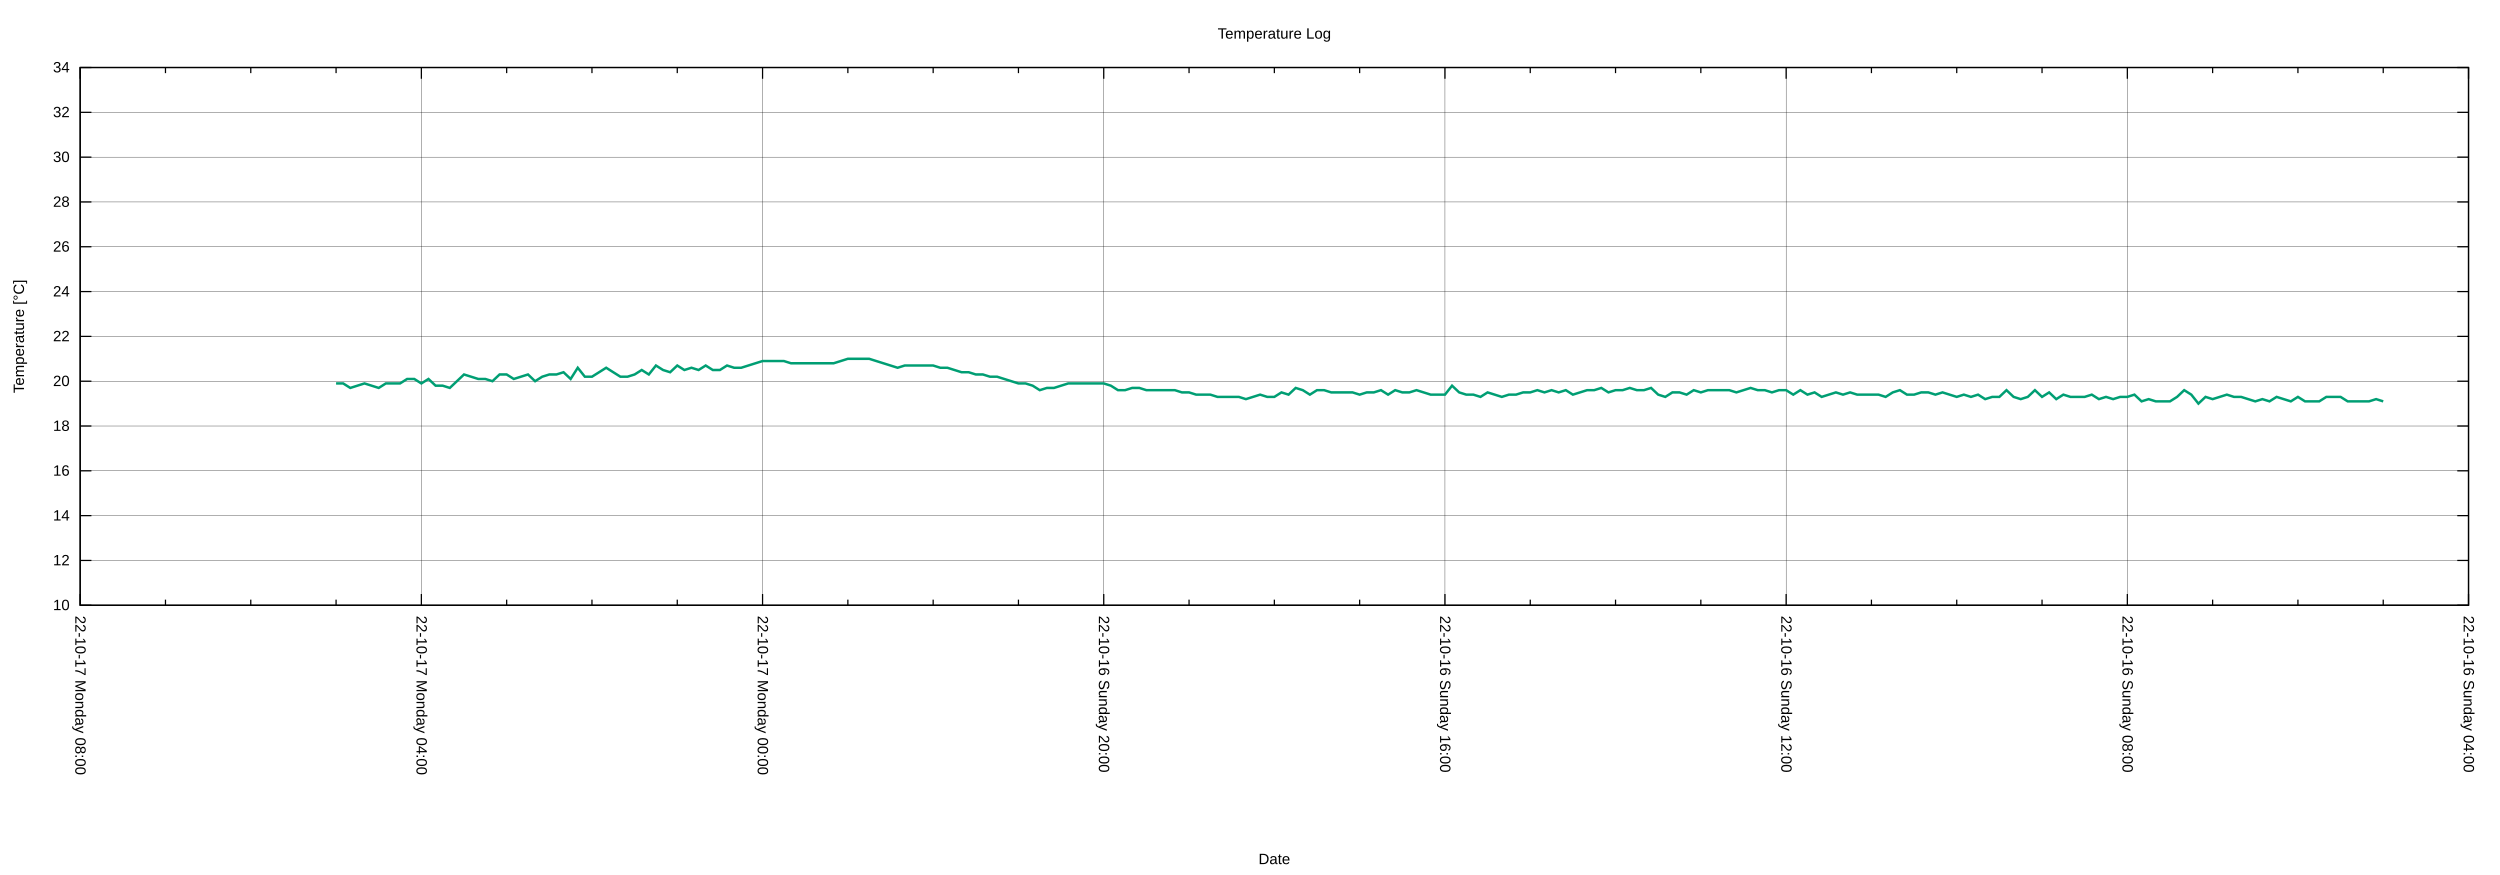
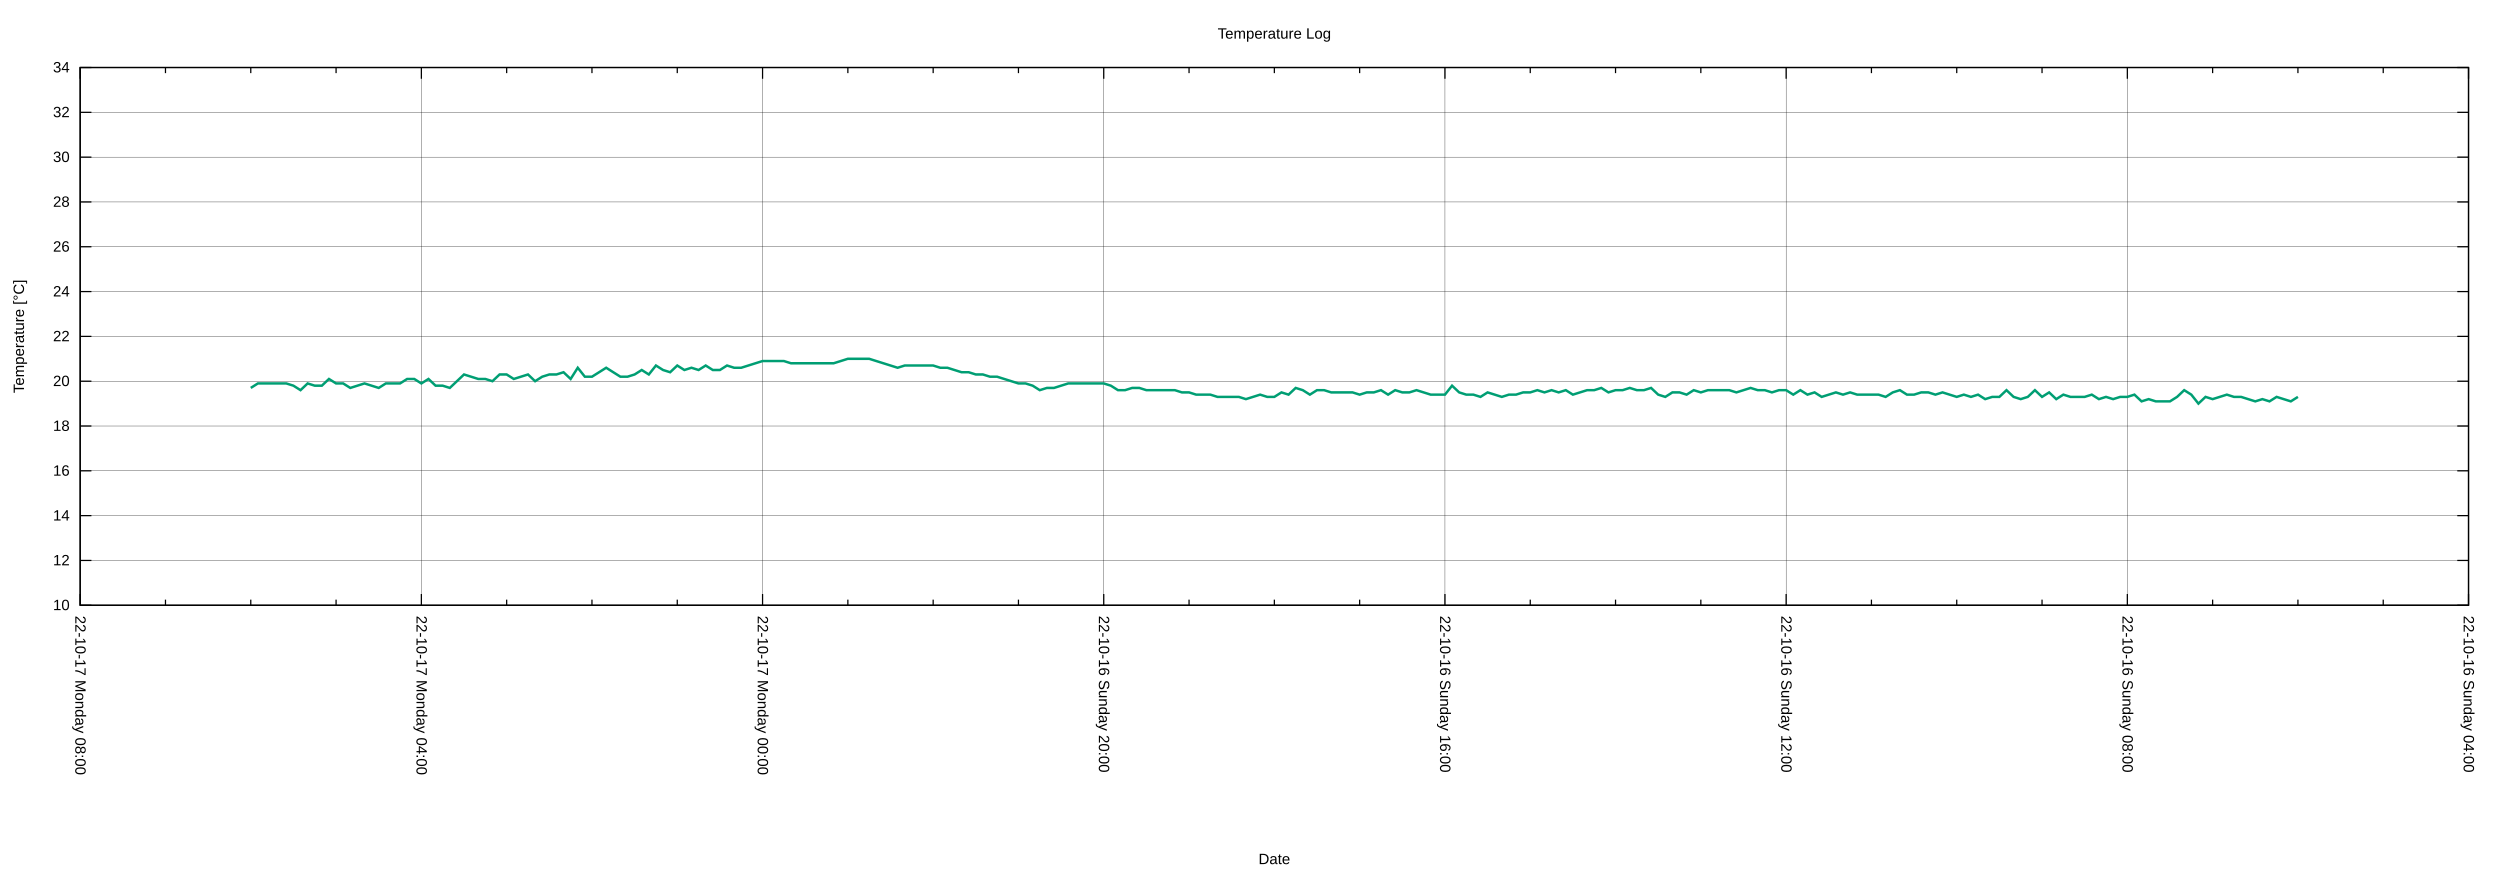
<svg xmlns="http://www.w3.org/2000/svg" xmlns:xlink="http://www.w3.org/1999/xlink" width="2000" height="700" viewBox="0 0 2000 700">
  <g id="gnuplot_canvas">
    <rect x="0" y="0" width="2000" height="700" fill="none" />
    <defs>
      <circle id="gpDot" r="0.5" stroke-width="0.5" stroke="currentColor" />
      <path id="gpPt0" stroke-width="0.222" stroke="currentColor" d="M-1,0 h2 M0,-1 v2" />
      <path id="gpPt1" stroke-width="0.222" stroke="currentColor" d="M-1,-1 L1,1 M1,-1 L-1,1" />
      <path id="gpPt2" stroke-width="0.222" stroke="currentColor" d="M-1,0 L1,0 M0,-1 L0,1 M-1,-1 L1,1 M-1,1 L1,-1" />
      <rect id="gpPt3" stroke-width="0.222" stroke="currentColor" x="-1" y="-1" width="2" height="2" />
      <rect id="gpPt4" stroke-width="0.222" stroke="currentColor" fill="currentColor" x="-1" y="-1" width="2" height="2" />
      <circle id="gpPt5" stroke-width="0.222" stroke="currentColor" cx="0" cy="0" r="1" />
      <use xlink:href="#gpPt5" id="gpPt6" fill="currentColor" stroke="none" />
      <path id="gpPt7" stroke-width="0.222" stroke="currentColor" d="M0,-1.33 L-1.33,0.67 L1.33,0.67 z" />
      <use xlink:href="#gpPt7" id="gpPt8" fill="currentColor" stroke="none" />
      <use xlink:href="#gpPt7" id="gpPt9" stroke="currentColor" transform="rotate(180)" />
      <use xlink:href="#gpPt9" id="gpPt10" fill="currentColor" stroke="none" />
      <use xlink:href="#gpPt3" id="gpPt11" stroke="currentColor" transform="rotate(45)" />
      <use xlink:href="#gpPt11" id="gpPt12" fill="currentColor" stroke="none" />
      <path id="gpPt13" stroke-width="0.222" stroke="currentColor" d="M0,1.330 L1.265,0.411 L0.782,-1.067 L-0.782,-1.076 L-1.265,0.411 z" />
      <use xlink:href="#gpPt13" id="gpPt14" fill="currentColor" stroke="none" />
      <filter id="textbox" filterUnits="objectBoundingBox" x="0" y="0" height="1" width="1">
        <feFlood flood-color="white" flood-opacity="1" result="bgnd" />
        <feComposite in="SourceGraphic" in2="bgnd" operator="atop" />
      </filter>
      <filter id="greybox" filterUnits="objectBoundingBox" x="0" y="0" height="1" width="1">
        <feFlood flood-color="lightgrey" flood-opacity="1" result="grey" />
        <feComposite in="SourceGraphic" in2="grey" operator="atop" />
      </filter>
    </defs>
    <g fill="none" color="white" stroke="currentColor" stroke-width="1.00" stroke-linecap="butt" stroke-linejoin="miter">
</g>
    <g fill="none" color="black" stroke="currentColor" stroke-width="1.00" stroke-linecap="butt" stroke-linejoin="miter">
</g>
    <g fill="none" color="black" stroke="black" stroke-width="0.25" stroke-linecap="butt" stroke-linejoin="miter">
</g>
    <g fill="none" color="black" stroke="currentColor" stroke-width="0.25" stroke-linecap="butt" stroke-linejoin="miter">
      <path stroke="black" class="gridline" d="M64.14,484.21 L1974.82,484.21  " />
    </g>
    <g fill="none" color="black" stroke="black" stroke-width="1.00" stroke-linecap="butt" stroke-linejoin="miter">
</g>
    <g fill="none" color="black" stroke="currentColor" stroke-width="1.00" stroke-linecap="butt" stroke-linejoin="miter">
      <path stroke="black" d="M64.14,484.21 L73.14,484.21 M1974.82,484.21 L1965.82,484.21  " />
      <g transform="translate(55.75,488.11)" stroke="none" fill="black" font-family="Arial" font-size="12.00" text-anchor="end">
        <text>
          <tspan font-family="Arial"> 10</tspan>
        </text>
      </g>
    </g>
    <g fill="none" color="black" stroke="currentColor" stroke-width="1.00" stroke-linecap="butt" stroke-linejoin="miter">
</g>
    <g fill="none" color="black" stroke="black" stroke-width="0.25" stroke-linecap="butt" stroke-linejoin="miter">
</g>
    <g fill="none" color="black" stroke="currentColor" stroke-width="0.25" stroke-linecap="butt" stroke-linejoin="miter">
      <path stroke="black" class="gridline" d="M64.14,448.36 L1974.82,448.36  " />
    </g>
    <g fill="none" color="black" stroke="black" stroke-width="1.00" stroke-linecap="butt" stroke-linejoin="miter">
</g>
    <g fill="none" color="black" stroke="currentColor" stroke-width="1.00" stroke-linecap="butt" stroke-linejoin="miter">
      <path stroke="black" d="M64.14,448.36 L73.14,448.36 M1974.82,448.36 L1965.82,448.36  " />
      <g transform="translate(55.75,452.26)" stroke="none" fill="black" font-family="Arial" font-size="12.00" text-anchor="end">
        <text>
          <tspan font-family="Arial"> 12</tspan>
        </text>
      </g>
    </g>
    <g fill="none" color="black" stroke="currentColor" stroke-width="1.00" stroke-linecap="butt" stroke-linejoin="miter">
</g>
    <g fill="none" color="black" stroke="black" stroke-width="0.25" stroke-linecap="butt" stroke-linejoin="miter">
</g>
    <g fill="none" color="black" stroke="currentColor" stroke-width="0.25" stroke-linecap="butt" stroke-linejoin="miter">
      <path stroke="black" class="gridline" d="M64.14,412.51 L1974.82,412.51  " />
    </g>
    <g fill="none" color="black" stroke="black" stroke-width="1.00" stroke-linecap="butt" stroke-linejoin="miter">
</g>
    <g fill="none" color="black" stroke="currentColor" stroke-width="1.00" stroke-linecap="butt" stroke-linejoin="miter">
      <path stroke="black" d="M64.14,412.51 L73.14,412.51 M1974.82,412.51 L1965.82,412.51  " />
      <g transform="translate(55.75,416.41)" stroke="none" fill="black" font-family="Arial" font-size="12.00" text-anchor="end">
        <text>
          <tspan font-family="Arial"> 14</tspan>
        </text>
      </g>
    </g>
    <g fill="none" color="black" stroke="currentColor" stroke-width="1.00" stroke-linecap="butt" stroke-linejoin="miter">
</g>
    <g fill="none" color="black" stroke="black" stroke-width="0.25" stroke-linecap="butt" stroke-linejoin="miter">
</g>
    <g fill="none" color="black" stroke="currentColor" stroke-width="0.25" stroke-linecap="butt" stroke-linejoin="miter">
      <path stroke="black" class="gridline" d="M64.14,376.66 L1974.82,376.66  " />
    </g>
    <g fill="none" color="black" stroke="black" stroke-width="1.00" stroke-linecap="butt" stroke-linejoin="miter">
</g>
    <g fill="none" color="black" stroke="currentColor" stroke-width="1.00" stroke-linecap="butt" stroke-linejoin="miter">
      <path stroke="black" d="M64.14,376.66 L73.14,376.66 M1974.82,376.66 L1965.82,376.66  " />
      <g transform="translate(55.75,380.56)" stroke="none" fill="black" font-family="Arial" font-size="12.00" text-anchor="end">
        <text>
          <tspan font-family="Arial"> 16</tspan>
        </text>
      </g>
    </g>
    <g fill="none" color="black" stroke="currentColor" stroke-width="1.00" stroke-linecap="butt" stroke-linejoin="miter">
</g>
    <g fill="none" color="black" stroke="black" stroke-width="0.25" stroke-linecap="butt" stroke-linejoin="miter">
</g>
    <g fill="none" color="black" stroke="currentColor" stroke-width="0.25" stroke-linecap="butt" stroke-linejoin="miter">
      <path stroke="black" class="gridline" d="M64.14,340.81 L1974.82,340.81  " />
    </g>
    <g fill="none" color="black" stroke="black" stroke-width="1.00" stroke-linecap="butt" stroke-linejoin="miter">
</g>
    <g fill="none" color="black" stroke="currentColor" stroke-width="1.00" stroke-linecap="butt" stroke-linejoin="miter">
      <path stroke="black" d="M64.14,340.81 L73.14,340.81 M1974.82,340.81 L1965.82,340.81  " />
      <g transform="translate(55.75,344.71)" stroke="none" fill="black" font-family="Arial" font-size="12.00" text-anchor="end">
        <text>
          <tspan font-family="Arial"> 18</tspan>
        </text>
      </g>
    </g>
    <g fill="none" color="black" stroke="currentColor" stroke-width="1.00" stroke-linecap="butt" stroke-linejoin="miter">
</g>
    <g fill="none" color="black" stroke="black" stroke-width="0.25" stroke-linecap="butt" stroke-linejoin="miter">
</g>
    <g fill="none" color="black" stroke="currentColor" stroke-width="0.25" stroke-linecap="butt" stroke-linejoin="miter">
      <path stroke="black" class="gridline" d="M64.14,304.96 L1974.82,304.96  " />
    </g>
    <g fill="none" color="black" stroke="black" stroke-width="1.00" stroke-linecap="butt" stroke-linejoin="miter">
</g>
    <g fill="none" color="black" stroke="currentColor" stroke-width="1.00" stroke-linecap="butt" stroke-linejoin="miter">
      <path stroke="black" d="M64.14,304.96 L73.14,304.96 M1974.82,304.96 L1965.82,304.96  " />
      <g transform="translate(55.75,308.86)" stroke="none" fill="black" font-family="Arial" font-size="12.00" text-anchor="end">
        <text>
          <tspan font-family="Arial"> 20</tspan>
        </text>
      </g>
    </g>
    <g fill="none" color="black" stroke="currentColor" stroke-width="1.00" stroke-linecap="butt" stroke-linejoin="miter">
</g>
    <g fill="none" color="black" stroke="black" stroke-width="0.25" stroke-linecap="butt" stroke-linejoin="miter">
</g>
    <g fill="none" color="black" stroke="currentColor" stroke-width="0.25" stroke-linecap="butt" stroke-linejoin="miter">
      <path stroke="black" class="gridline" d="M64.14,269.11 L1974.82,269.11  " />
    </g>
    <g fill="none" color="black" stroke="black" stroke-width="1.00" stroke-linecap="butt" stroke-linejoin="miter">
</g>
    <g fill="none" color="black" stroke="currentColor" stroke-width="1.00" stroke-linecap="butt" stroke-linejoin="miter">
      <path stroke="black" d="M64.14,269.11 L73.14,269.11 M1974.82,269.11 L1965.82,269.11  " />
      <g transform="translate(55.75,273.01)" stroke="none" fill="black" font-family="Arial" font-size="12.00" text-anchor="end">
        <text>
          <tspan font-family="Arial"> 22</tspan>
        </text>
      </g>
    </g>
    <g fill="none" color="black" stroke="currentColor" stroke-width="1.00" stroke-linecap="butt" stroke-linejoin="miter">
</g>
    <g fill="none" color="black" stroke="black" stroke-width="0.25" stroke-linecap="butt" stroke-linejoin="miter">
</g>
    <g fill="none" color="black" stroke="currentColor" stroke-width="0.25" stroke-linecap="butt" stroke-linejoin="miter">
      <path stroke="black" class="gridline" d="M64.14,233.26 L1974.82,233.26  " />
    </g>
    <g fill="none" color="black" stroke="black" stroke-width="1.00" stroke-linecap="butt" stroke-linejoin="miter">
</g>
    <g fill="none" color="black" stroke="currentColor" stroke-width="1.00" stroke-linecap="butt" stroke-linejoin="miter">
      <path stroke="black" d="M64.14,233.26 L73.14,233.26 M1974.82,233.26 L1965.82,233.26  " />
      <g transform="translate(55.75,237.16)" stroke="none" fill="black" font-family="Arial" font-size="12.00" text-anchor="end">
        <text>
          <tspan font-family="Arial"> 24</tspan>
        </text>
      </g>
    </g>
    <g fill="none" color="black" stroke="currentColor" stroke-width="1.00" stroke-linecap="butt" stroke-linejoin="miter">
</g>
    <g fill="none" color="black" stroke="black" stroke-width="0.25" stroke-linecap="butt" stroke-linejoin="miter">
</g>
    <g fill="none" color="black" stroke="currentColor" stroke-width="0.25" stroke-linecap="butt" stroke-linejoin="miter">
      <path stroke="black" class="gridline" d="M64.14,197.41 L1974.82,197.41  " />
    </g>
    <g fill="none" color="black" stroke="black" stroke-width="1.00" stroke-linecap="butt" stroke-linejoin="miter">
</g>
    <g fill="none" color="black" stroke="currentColor" stroke-width="1.00" stroke-linecap="butt" stroke-linejoin="miter">
      <path stroke="black" d="M64.14,197.41 L73.14,197.41 M1974.82,197.41 L1965.82,197.41  " />
      <g transform="translate(55.75,201.31)" stroke="none" fill="black" font-family="Arial" font-size="12.00" text-anchor="end">
        <text>
          <tspan font-family="Arial"> 26</tspan>
        </text>
      </g>
    </g>
    <g fill="none" color="black" stroke="currentColor" stroke-width="1.00" stroke-linecap="butt" stroke-linejoin="miter">
</g>
    <g fill="none" color="black" stroke="black" stroke-width="0.25" stroke-linecap="butt" stroke-linejoin="miter">
</g>
    <g fill="none" color="black" stroke="currentColor" stroke-width="0.25" stroke-linecap="butt" stroke-linejoin="miter">
      <path stroke="black" class="gridline" d="M64.14,161.56 L1974.82,161.56  " />
    </g>
    <g fill="none" color="black" stroke="black" stroke-width="1.00" stroke-linecap="butt" stroke-linejoin="miter">
</g>
    <g fill="none" color="black" stroke="currentColor" stroke-width="1.00" stroke-linecap="butt" stroke-linejoin="miter">
      <path stroke="black" d="M64.14,161.56 L73.14,161.56 M1974.82,161.56 L1965.82,161.56  " />
      <g transform="translate(55.75,165.46)" stroke="none" fill="black" font-family="Arial" font-size="12.00" text-anchor="end">
        <text>
          <tspan font-family="Arial"> 28</tspan>
        </text>
      </g>
    </g>
    <g fill="none" color="black" stroke="currentColor" stroke-width="1.00" stroke-linecap="butt" stroke-linejoin="miter">
</g>
    <g fill="none" color="black" stroke="black" stroke-width="0.25" stroke-linecap="butt" stroke-linejoin="miter">
</g>
    <g fill="none" color="black" stroke="currentColor" stroke-width="0.25" stroke-linecap="butt" stroke-linejoin="miter">
      <path stroke="black" class="gridline" d="M64.14,125.71 L1974.82,125.71  " />
    </g>
    <g fill="none" color="black" stroke="black" stroke-width="1.00" stroke-linecap="butt" stroke-linejoin="miter">
</g>
    <g fill="none" color="black" stroke="currentColor" stroke-width="1.00" stroke-linecap="butt" stroke-linejoin="miter">
      <path stroke="black" d="M64.14,125.71 L73.14,125.71 M1974.82,125.71 L1965.82,125.71  " />
      <g transform="translate(55.75,129.61)" stroke="none" fill="black" font-family="Arial" font-size="12.00" text-anchor="end">
        <text>
          <tspan font-family="Arial"> 30</tspan>
        </text>
      </g>
    </g>
    <g fill="none" color="black" stroke="currentColor" stroke-width="1.00" stroke-linecap="butt" stroke-linejoin="miter">
</g>
    <g fill="none" color="black" stroke="black" stroke-width="0.25" stroke-linecap="butt" stroke-linejoin="miter">
</g>
    <g fill="none" color="black" stroke="currentColor" stroke-width="0.25" stroke-linecap="butt" stroke-linejoin="miter">
      <path stroke="black" class="gridline" d="M64.14,89.86 L1974.82,89.86  " />
    </g>
    <g fill="none" color="black" stroke="black" stroke-width="1.00" stroke-linecap="butt" stroke-linejoin="miter">
</g>
    <g fill="none" color="black" stroke="currentColor" stroke-width="1.00" stroke-linecap="butt" stroke-linejoin="miter">
      <path stroke="black" d="M64.14,89.86 L73.14,89.86 M1974.82,89.86 L1965.82,89.86  " />
      <g transform="translate(55.75,93.76)" stroke="none" fill="black" font-family="Arial" font-size="12.00" text-anchor="end">
        <text>
          <tspan font-family="Arial"> 32</tspan>
        </text>
      </g>
    </g>
    <g fill="none" color="black" stroke="currentColor" stroke-width="1.00" stroke-linecap="butt" stroke-linejoin="miter">
</g>
    <g fill="none" color="black" stroke="black" stroke-width="0.25" stroke-linecap="butt" stroke-linejoin="miter">
</g>
    <g fill="none" color="black" stroke="currentColor" stroke-width="0.25" stroke-linecap="butt" stroke-linejoin="miter">
      <path stroke="black" class="gridline" d="M64.14,54.01 L1974.82,54.01  " />
    </g>
    <g fill="none" color="black" stroke="black" stroke-width="1.00" stroke-linecap="butt" stroke-linejoin="miter">
</g>
    <g fill="none" color="black" stroke="currentColor" stroke-width="1.00" stroke-linecap="butt" stroke-linejoin="miter">
      <path stroke="black" d="M64.14,54.01 L73.14,54.01 M1974.82,54.01 L1965.82,54.01  " />
      <g transform="translate(55.75,57.91)" stroke="none" fill="black" font-family="Arial" font-size="12.00" text-anchor="end">
        <text>
          <tspan font-family="Arial"> 34</tspan>
        </text>
      </g>
    </g>
    <g fill="none" color="black" stroke="currentColor" stroke-width="1.00" stroke-linecap="butt" stroke-linejoin="miter">
</g>
    <g fill="none" color="black" stroke="black" stroke-width="0.25" stroke-linecap="butt" stroke-linejoin="miter">
</g>
    <g fill="none" color="black" stroke="currentColor" stroke-width="0.25" stroke-linecap="butt" stroke-linejoin="miter">
      <path stroke="black" class="gridline" d="M1974.82,484.21 L1974.82,54.01  " />
    </g>
    <g fill="none" color="black" stroke="black" stroke-width="1.00" stroke-linecap="butt" stroke-linejoin="miter">
</g>
    <g fill="none" color="black" stroke="currentColor" stroke-width="1.00" stroke-linecap="butt" stroke-linejoin="miter">
      <path stroke="black" d="M1974.82,484.21 L1974.82,475.21 M1974.82,54.01 L1974.82,63.01  " />
      <g transform="translate(1970.92,492.60) rotate(90)" stroke="none" fill="black" font-family="Arial" font-size="12.00" text-anchor="start">
        <text>
          <tspan font-family="Arial">22-10-16 Sunday 04:00</tspan>
        </text>
      </g>
    </g>
    <g fill="none" color="black" stroke="currentColor" stroke-width="1.00" stroke-linecap="butt" stroke-linejoin="miter">
      <path stroke="black" d="M1906.58,484.21 L1906.58,479.71 M1906.58,54.01 L1906.58,58.51 M1838.34,484.21 L1838.34,479.71 M1838.34,54.01 L1838.34,58.51   M1770.10,484.21 L1770.10,479.71 M1770.10,54.01 L1770.10,58.51  " />
    </g>
    <g fill="none" color="black" stroke="black" stroke-width="0.25" stroke-linecap="butt" stroke-linejoin="miter">
</g>
    <g fill="none" color="black" stroke="currentColor" stroke-width="0.25" stroke-linecap="butt" stroke-linejoin="miter">
      <path stroke="black" class="gridline" d="M1701.87,484.21 L1701.87,54.01  " />
    </g>
    <g fill="none" color="black" stroke="black" stroke-width="1.00" stroke-linecap="butt" stroke-linejoin="miter">
</g>
    <g fill="none" color="black" stroke="currentColor" stroke-width="1.00" stroke-linecap="butt" stroke-linejoin="miter">
      <path stroke="black" d="M1701.87,484.21 L1701.87,475.21 M1701.87,54.01 L1701.87,63.01  " />
      <g transform="translate(1697.97,492.60) rotate(90)" stroke="none" fill="black" font-family="Arial" font-size="12.00" text-anchor="start">
        <text>
          <tspan font-family="Arial">22-10-16 Sunday 08:00</tspan>
        </text>
      </g>
    </g>
    <g fill="none" color="black" stroke="currentColor" stroke-width="1.00" stroke-linecap="butt" stroke-linejoin="miter">
      <path stroke="black" d="M1633.63,484.21 L1633.63,479.71 M1633.63,54.01 L1633.63,58.51 M1565.39,484.21 L1565.39,479.71 M1565.39,54.01 L1565.39,58.51   M1497.15,484.21 L1497.15,479.71 M1497.15,54.01 L1497.15,58.51  " />
    </g>
    <g fill="none" color="black" stroke="black" stroke-width="0.25" stroke-linecap="butt" stroke-linejoin="miter">
</g>
    <g fill="none" color="black" stroke="currentColor" stroke-width="0.25" stroke-linecap="butt" stroke-linejoin="miter">
      <path stroke="black" class="gridline" d="M1428.91,484.21 L1428.91,54.01  " />
    </g>
    <g fill="none" color="black" stroke="black" stroke-width="1.00" stroke-linecap="butt" stroke-linejoin="miter">
</g>
    <g fill="none" color="black" stroke="currentColor" stroke-width="1.00" stroke-linecap="butt" stroke-linejoin="miter">
      <path stroke="black" d="M1428.91,484.21 L1428.91,475.21 M1428.91,54.01 L1428.91,63.01  " />
      <g transform="translate(1425.01,492.60) rotate(90)" stroke="none" fill="black" font-family="Arial" font-size="12.00" text-anchor="start">
        <text>
          <tspan font-family="Arial">22-10-16 Sunday 12:00</tspan>
        </text>
      </g>
    </g>
    <g fill="none" color="black" stroke="currentColor" stroke-width="1.00" stroke-linecap="butt" stroke-linejoin="miter">
      <path stroke="black" d="M1360.67,484.21 L1360.67,479.71 M1360.67,54.01 L1360.67,58.51 M1292.43,484.21 L1292.43,479.71 M1292.43,54.01 L1292.43,58.51   M1224.20,484.21 L1224.20,479.71 M1224.20,54.01 L1224.20,58.51  " />
    </g>
    <g fill="none" color="black" stroke="black" stroke-width="0.25" stroke-linecap="butt" stroke-linejoin="miter">
</g>
    <g fill="none" color="black" stroke="currentColor" stroke-width="0.25" stroke-linecap="butt" stroke-linejoin="miter">
      <path stroke="black" class="gridline" d="M1155.96,484.21 L1155.96,54.01  " />
    </g>
    <g fill="none" color="black" stroke="black" stroke-width="1.00" stroke-linecap="butt" stroke-linejoin="miter">
</g>
    <g fill="none" color="black" stroke="currentColor" stroke-width="1.00" stroke-linecap="butt" stroke-linejoin="miter">
      <path stroke="black" d="M1155.96,484.21 L1155.96,475.21 M1155.96,54.01 L1155.96,63.01  " />
      <g transform="translate(1152.06,492.60) rotate(90)" stroke="none" fill="black" font-family="Arial" font-size="12.00" text-anchor="start">
        <text>
          <tspan font-family="Arial">22-10-16 Sunday 16:00</tspan>
        </text>
      </g>
    </g>
    <g fill="none" color="black" stroke="currentColor" stroke-width="1.00" stroke-linecap="butt" stroke-linejoin="miter">
      <path stroke="black" d="M1087.72,484.21 L1087.72,479.71 M1087.72,54.01 L1087.72,58.51 M1019.48,484.21 L1019.48,479.71 M1019.48,54.01 L1019.48,58.51   M951.24,484.21 L951.24,479.71 M951.24,54.01 L951.24,58.51  " />
    </g>
    <g fill="none" color="black" stroke="black" stroke-width="0.25" stroke-linecap="butt" stroke-linejoin="miter">
</g>
    <g fill="none" color="black" stroke="currentColor" stroke-width="0.25" stroke-linecap="butt" stroke-linejoin="miter">
      <path stroke="black" class="gridline" d="M883.00,484.21 L883.00,54.01  " />
    </g>
    <g fill="none" color="black" stroke="black" stroke-width="1.00" stroke-linecap="butt" stroke-linejoin="miter">
</g>
    <g fill="none" color="black" stroke="currentColor" stroke-width="1.00" stroke-linecap="butt" stroke-linejoin="miter">
      <path stroke="black" d="M883.00,484.21 L883.00,475.21 M883.00,54.01 L883.00,63.01  " />
      <g transform="translate(879.10,492.60) rotate(90)" stroke="none" fill="black" font-family="Arial" font-size="12.00" text-anchor="start">
        <text>
          <tspan font-family="Arial">22-10-16 Sunday 20:00</tspan>
        </text>
      </g>
    </g>
    <g fill="none" color="black" stroke="currentColor" stroke-width="1.00" stroke-linecap="butt" stroke-linejoin="miter">
      <path stroke="black" d="M814.76,484.21 L814.76,479.71 M814.76,54.01 L814.76,58.51 M746.53,484.21 L746.53,479.71 M746.53,54.01 L746.53,58.51   M678.29,484.21 L678.29,479.71 M678.29,54.01 L678.29,58.51  " />
    </g>
    <g fill="none" color="black" stroke="black" stroke-width="0.25" stroke-linecap="butt" stroke-linejoin="miter">
</g>
    <g fill="none" color="black" stroke="currentColor" stroke-width="0.25" stroke-linecap="butt" stroke-linejoin="miter">
      <path stroke="black" class="gridline" d="M610.05,484.21 L610.05,54.01  " />
    </g>
    <g fill="none" color="black" stroke="black" stroke-width="1.00" stroke-linecap="butt" stroke-linejoin="miter">
</g>
    <g fill="none" color="black" stroke="currentColor" stroke-width="1.00" stroke-linecap="butt" stroke-linejoin="miter">
      <path stroke="black" d="M610.05,484.21 L610.05,475.21 M610.05,54.01 L610.05,63.01  " />
      <g transform="translate(606.15,492.60) rotate(90)" stroke="none" fill="black" font-family="Arial" font-size="12.00" text-anchor="start">
        <text>
          <tspan font-family="Arial">22-10-17 Monday 00:00</tspan>
        </text>
      </g>
    </g>
    <g fill="none" color="black" stroke="currentColor" stroke-width="1.00" stroke-linecap="butt" stroke-linejoin="miter">
      <path stroke="black" d="M541.81,484.21 L541.81,479.71 M541.81,54.01 L541.81,58.51 M473.57,484.21 L473.57,479.71 M473.57,54.01 L473.57,58.51   M405.33,484.21 L405.33,479.71 M405.33,54.01 L405.33,58.51  " />
    </g>
    <g fill="none" color="black" stroke="black" stroke-width="0.25" stroke-linecap="butt" stroke-linejoin="miter">
</g>
    <g fill="none" color="black" stroke="currentColor" stroke-width="0.25" stroke-linecap="butt" stroke-linejoin="miter">
      <path stroke="black" class="gridline" d="M337.09,484.21 L337.09,54.01  " />
    </g>
    <g fill="none" color="black" stroke="black" stroke-width="1.00" stroke-linecap="butt" stroke-linejoin="miter">
</g>
    <g fill="none" color="black" stroke="currentColor" stroke-width="1.00" stroke-linecap="butt" stroke-linejoin="miter">
      <path stroke="black" d="M337.09,484.21 L337.09,475.21 M337.09,54.01 L337.09,63.01  " />
      <g transform="translate(333.19,492.60) rotate(90)" stroke="none" fill="black" font-family="Arial" font-size="12.00" text-anchor="start">
        <text>
          <tspan font-family="Arial">22-10-17 Monday 04:00</tspan>
        </text>
      </g>
    </g>
    <g fill="none" color="black" stroke="currentColor" stroke-width="1.00" stroke-linecap="butt" stroke-linejoin="miter">
      <path stroke="black" d="M268.86,484.21 L268.86,479.71 M268.86,54.01 L268.86,58.51 M200.62,484.21 L200.62,479.71 M200.62,54.01 L200.62,58.51   M132.38,484.21 L132.38,479.71 M132.38,54.01 L132.38,58.51  " />
    </g>
    <g fill="none" color="black" stroke="black" stroke-width="0.25" stroke-linecap="butt" stroke-linejoin="miter">
</g>
    <g fill="none" color="black" stroke="currentColor" stroke-width="0.25" stroke-linecap="butt" stroke-linejoin="miter">
      <path stroke="black" class="gridline" d="M64.14,484.21 L64.14,54.01  " />
    </g>
    <g fill="none" color="black" stroke="black" stroke-width="1.00" stroke-linecap="butt" stroke-linejoin="miter">
</g>
    <g fill="none" color="black" stroke="currentColor" stroke-width="1.00" stroke-linecap="butt" stroke-linejoin="miter">
      <path stroke="black" d="M64.14,484.21 L64.14,475.21 M64.14,54.01 L64.14,63.01  " />
      <g transform="translate(60.24,492.60) rotate(90)" stroke="none" fill="black" font-family="Arial" font-size="12.00" text-anchor="start">
        <text>
          <tspan font-family="Arial">22-10-17 Monday 08:00</tspan>
        </text>
      </g>
    </g>
    <g fill="none" color="black" stroke="currentColor" stroke-width="1.00" stroke-linecap="butt" stroke-linejoin="miter">
</g>
    <g fill="none" color="black" stroke="currentColor" stroke-width="1.00" stroke-linecap="butt" stroke-linejoin="miter">
      <path stroke="black" d="M64.14,54.01 L64.14,484.21 L1974.82,484.21 L1974.82,54.01 L64.14,54.01 Z  " />
    </g>
    <g fill="none" color="black" stroke="currentColor" stroke-width="1.00" stroke-linecap="butt" stroke-linejoin="miter">
      <g transform="translate(19.18,269.11) rotate(270)" stroke="none" fill="black" font-family="Arial" font-size="12.00" text-anchor="middle">
        <text>
          <tspan font-family="Arial">Temperature [°C]</tspan>
        </text>
      </g>
    </g>
    <g fill="none" color="black" stroke="currentColor" stroke-width="1.00" stroke-linecap="butt" stroke-linejoin="miter">
      <g transform="translate(1019.48,691.30)" stroke="none" fill="black" font-family="Arial" font-size="12.00" text-anchor="middle">
        <text>
          <tspan font-family="Arial">Date</tspan>
        </text>
      </g>
    </g>
    <g fill="none" color="black" stroke="currentColor" stroke-width="1.00" stroke-linecap="butt" stroke-linejoin="miter">
</g>
    <g id="gnuplot_plot_1">
      <g fill="none" color="white" stroke="currentColor" stroke-width="2.00" stroke-linecap="butt" stroke-linejoin="miter">
</g>
      <g fill="none" color="black" stroke="currentColor" stroke-width="2.00" stroke-linecap="butt" stroke-linejoin="miter">
-         <path stroke="rgb(  0, 158, 115)" d="M268.86,306.75 L274.54,306.75 L280.23,310.34 L285.92,308.54 L291.60,306.75 L297.29,308.54 L302.98,310.34 L308.66,306.75   L314.35,306.75 L320.03,306.75 L325.72,303.17 L331.41,303.17 L337.09,306.75 L342.78,303.17 L348.47,308.54 L354.15,308.54   L359.84,310.34 L365.53,304.96 L371.21,299.58 L376.90,301.37 L382.59,303.17 L388.27,303.17 L393.96,304.96 L399.65,299.58   L405.33,299.58 L411.02,303.17 L416.71,301.37 L422.39,299.58 L428.08,304.96 L433.77,301.37 L439.45,299.58 L445.14,299.58   L450.83,297.79 L456.51,303.17 L462.20,294.20 L467.88,301.37 L473.57,301.37 L479.26,297.79 L484.94,294.20 L490.63,297.79   L496.32,301.37 L502.00,301.37 L507.69,299.58 L513.38,296.00 L519.06,299.58 L524.75,292.41 L530.44,296.00 L536.12,297.79   L541.81,292.41 L547.50,296.00 L553.18,294.20 L558.87,296.00 L564.56,292.41 L570.24,296.00 L575.93,296.00 L581.62,292.41   L587.30,294.20 L592.99,294.20 L598.68,292.41 L604.36,290.62 L610.05,288.83 L615.74,288.83 L621.42,288.83 L627.11,288.83   L632.79,290.62 L638.48,290.62 L644.17,290.62 L649.85,290.62 L655.54,290.62 L661.23,290.62 L666.91,290.62 L672.60,288.83   L678.29,287.03 L683.97,287.03 L689.66,287.03 L695.35,287.03 L701.03,288.83 L706.72,290.62 L712.41,292.41 L718.09,294.20   L723.78,292.41 L729.47,292.41 L735.15,292.41 L740.84,292.41 L746.53,292.41 L752.21,294.20 L757.90,294.20 L763.59,296.00   L769.27,297.79 L774.96,297.79 L780.65,299.58 L786.33,299.58 L792.02,301.37 L797.70,301.37 L803.39,303.17 L809.08,304.96   L814.76,306.75 L820.45,306.75 L826.14,308.54 L831.82,312.13 L837.51,310.34 L843.20,310.34 L848.88,308.54 L854.57,306.75   L860.26,306.75 L865.94,306.75 L871.63,306.75 L877.32,306.75 L883.00,306.75 L888.69,308.54 L894.38,312.13 L900.06,312.13   L905.75,310.34 L911.44,310.34 L917.12,312.13 L922.81,312.13 L928.50,312.13 L934.18,312.13 L939.87,312.13 L945.55,313.92   L951.24,313.92 L956.93,315.71 L962.61,315.71 L968.30,315.71 L973.99,317.51 L979.67,317.51 L985.36,317.51 L991.05,317.51   L996.73,319.30 L1002.42,317.51 L1008.11,315.71 L1013.79,317.51 L1019.48,317.51 L1025.17,313.92 L1030.85,315.71 L1036.54,310.34   L1042.23,312.13 L1047.91,315.71 L1053.60,312.13 L1059.29,312.13 L1064.97,313.92 L1070.66,313.92 L1076.35,313.92 L1082.03,313.92   L1087.72,315.71 L1093.41,313.92 L1099.09,313.92 L1104.78,312.13 L1110.46,315.71 L1116.15,312.13 L1121.84,313.92 L1127.52,313.92   L1133.21,312.13 L1138.90,313.92 L1144.58,315.71 L1150.27,315.71 L1155.96,315.71 L1161.64,308.54 L1167.33,313.92 L1173.02,315.71   L1178.70,315.71 L1184.39,317.51 L1190.08,313.92 L1195.76,315.71 L1201.45,317.51 L1207.14,315.71 L1212.82,315.71 L1218.51,313.92   L1224.20,313.92 L1229.88,312.13 L1235.57,313.92 L1241.26,312.13 L1246.94,313.92 L1252.63,312.13 L1258.32,315.71 L1264.00,313.92   L1269.69,312.13 L1275.37,312.13 L1281.06,310.34 L1286.75,313.92 L1292.43,312.13 L1298.12,312.13 L1303.81,310.34 L1309.49,312.13   L1315.18,312.13 L1320.87,310.34 L1326.55,315.71 L1332.24,317.51 L1337.93,313.92 L1343.61,313.92 L1349.30,315.71 L1354.99,312.13   L1360.67,313.92 L1366.36,312.13 L1372.05,312.13 L1377.73,312.13 L1383.42,312.13 L1389.11,313.92 L1394.79,312.13 L1400.48,310.34   L1406.17,312.13 L1411.85,312.13 L1417.54,313.92 L1423.22,312.13 L1428.91,312.13 L1434.60,315.71 L1440.28,312.13 L1445.97,315.71   L1451.66,313.92 L1457.34,317.51 L1463.03,315.71 L1468.72,313.92 L1474.40,315.71 L1480.09,313.92 L1485.78,315.71 L1491.46,315.71   L1497.15,315.71 L1502.84,315.71 L1508.52,317.51 L1514.21,313.92 L1519.90,312.13 L1525.58,315.71 L1531.27,315.71 L1536.96,313.92   L1542.64,313.92 L1548.33,315.71 L1554.02,313.92 L1559.70,315.71 L1565.39,317.51 L1571.08,315.71 L1576.76,317.51 L1582.45,315.71   L1588.13,319.30 L1593.82,317.51 L1599.51,317.51 L1605.19,312.13 L1610.88,317.51 L1616.57,319.30 L1622.25,317.51 L1627.94,312.13   L1633.63,317.51 L1639.31,313.92 L1645.00,319.30 L1650.69,315.71 L1656.37,317.51 L1662.06,317.51 L1667.75,317.51 L1673.43,315.71   L1679.12,319.30 L1684.81,317.51 L1690.49,319.30 L1696.18,317.51 L1701.87,317.51 L1707.55,315.71 L1713.24,321.09 L1718.93,319.30   L1724.61,321.09 L1730.30,321.09 L1735.99,321.09 L1741.67,317.51 L1747.36,312.13 L1753.04,315.71 L1758.73,322.88 L1764.42,317.51   L1770.10,319.30 L1775.79,317.51 L1781.48,315.71 L1787.16,317.51 L1792.85,317.51 L1798.54,319.30 L1804.22,321.09 L1809.91,319.30   L1815.60,321.09 L1821.28,317.51 L1826.97,319.30 L1832.66,321.09 L1838.34,317.51 L1844.03,321.09 L1849.72,321.09 L1855.40,321.09   L1861.09,317.51 L1866.78,317.51 L1872.46,317.51 L1878.15,321.09 L1883.84,321.09 L1889.52,321.09 L1895.21,321.09 L1900.89,319.30   L1906.58,321.09  " />
+         <path stroke="rgb(  0, 158, 115)" d="M200.62,310.34 L206.30,306.75 L211.99,306.75 L217.68,306.75 L223.36,306.75 L229.05,306.75 L234.74,308.54 L240.42,312.13   L246.11,306.75 L251.80,308.54 L257.48,308.54 L263.17,303.17 L268.86,306.75 L274.54,306.75 L280.23,310.34 L285.92,308.54   L291.60,306.75 L297.29,308.54 L302.98,310.34 L308.66,306.75 L314.35,306.75 L320.03,306.75 L325.72,303.17 L331.41,303.17   L337.09,306.75 L342.78,303.17 L348.47,308.54 L354.15,308.54 L359.84,310.34 L365.53,304.96 L371.21,299.58 L376.90,301.37   L382.59,303.17 L388.27,303.17 L393.96,304.96 L399.65,299.58 L405.33,299.58 L411.02,303.17 L416.71,301.37 L422.39,299.58   L428.08,304.96 L433.77,301.37 L439.45,299.58 L445.14,299.58 L450.83,297.79 L456.51,303.17 L462.20,294.20 L467.88,301.37   L473.57,301.37 L479.26,297.79 L484.94,294.20 L490.63,297.79 L496.32,301.37 L502.00,301.37 L507.69,299.58 L513.38,296.00   L519.06,299.58 L524.75,292.41 L530.44,296.00 L536.12,297.79 L541.81,292.41 L547.50,296.00 L553.18,294.20 L558.87,296.00   L564.56,292.41 L570.24,296.00 L575.93,296.00 L581.62,292.41 L587.30,294.20 L592.99,294.20 L598.68,292.41 L604.36,290.62   L610.05,288.83 L615.74,288.83 L621.42,288.83 L627.11,288.83 L632.79,290.62 L638.48,290.62 L644.17,290.62 L649.85,290.62   L655.54,290.62 L661.23,290.62 L666.91,290.62 L672.60,288.83 L678.29,287.03 L683.97,287.03 L689.66,287.03 L695.35,287.03   L701.03,288.83 L706.72,290.62 L712.41,292.41 L718.09,294.20 L723.78,292.41 L729.47,292.41 L735.15,292.41 L740.84,292.41   L746.53,292.41 L752.21,294.20 L757.90,294.20 L763.59,296.00 L769.27,297.79 L774.96,297.79 L780.65,299.58 L786.33,299.58   L792.02,301.37 L797.70,301.37 L803.39,303.17 L809.08,304.96 L814.76,306.75 L820.45,306.75 L826.14,308.54 L831.82,312.13   L837.51,310.34 L843.20,310.34 L848.88,308.54 L854.57,306.75 L860.26,306.75 L865.94,306.75 L871.63,306.75 L877.32,306.75   L883.00,306.75 L888.69,308.54 L894.38,312.13 L900.06,312.13 L905.75,310.34 L911.44,310.34 L917.12,312.13 L922.81,312.13   L928.50,312.13 L934.18,312.13 L939.87,312.13 L945.55,313.92 L951.24,313.92 L956.93,315.71 L962.61,315.71 L968.30,315.71   L973.99,317.51 L979.67,317.51 L985.36,317.51 L991.05,317.51 L996.73,319.30 L1002.42,317.51 L1008.11,315.71 L1013.79,317.51   L1019.48,317.51 L1025.17,313.92 L1030.85,315.71 L1036.54,310.34 L1042.23,312.13 L1047.91,315.71 L1053.60,312.13 L1059.29,312.13   L1064.97,313.92 L1070.66,313.92 L1076.35,313.92 L1082.03,313.92 L1087.72,315.71 L1093.41,313.92 L1099.09,313.92 L1104.78,312.13   L1110.46,315.71 L1116.15,312.13 L1121.84,313.92 L1127.52,313.92 L1133.21,312.13 L1138.90,313.92 L1144.58,315.71 L1150.27,315.71   L1155.96,315.71 L1161.64,308.54 L1167.33,313.92 L1173.02,315.71 L1178.70,315.71 L1184.39,317.51 L1190.08,313.92 L1195.76,315.71   L1201.45,317.51 L1207.14,315.71 L1212.82,315.71 L1218.51,313.92 L1224.20,313.92 L1229.88,312.13 L1235.57,313.92 L1241.26,312.13   L1246.94,313.92 L1252.63,312.13 L1258.32,315.71 L1264.00,313.92 L1269.69,312.13 L1275.37,312.13 L1281.06,310.34 L1286.75,313.92   L1292.43,312.13 L1298.12,312.13 L1303.81,310.34 L1309.49,312.13 L1315.18,312.13 L1320.87,310.34 L1326.55,315.71 L1332.24,317.51   L1337.93,313.92 L1343.61,313.92 L1349.30,315.71 L1354.99,312.13 L1360.67,313.92 L1366.36,312.13 L1372.05,312.13 L1377.73,312.13   L1383.42,312.13 L1389.11,313.92 L1394.79,312.13 L1400.48,310.34 L1406.17,312.13 L1411.85,312.13 L1417.54,313.92 L1423.22,312.13   L1428.91,312.13 L1434.60,315.71 L1440.28,312.13 L1445.97,315.71 L1451.66,313.92 L1457.34,317.51 L1463.03,315.71 L1468.72,313.92   L1474.40,315.71 L1480.09,313.92 L1485.78,315.71 L1491.46,315.71 L1497.15,315.71 L1502.84,315.71 L1508.52,317.51 L1514.21,313.92   L1519.90,312.13 L1525.58,315.71 L1531.27,315.71 L1536.96,313.92 L1542.64,313.92 L1548.33,315.71 L1554.02,313.92 L1559.70,315.71   L1565.39,317.51 L1571.08,315.71 L1576.76,317.51 L1582.45,315.71 L1588.13,319.30 L1593.82,317.51 L1599.51,317.51 L1605.19,312.13   L1610.88,317.51 L1616.57,319.30 L1622.25,317.51 L1627.94,312.13 L1633.63,317.51 L1639.31,313.92 L1645.00,319.30 L1650.69,315.71   L1656.37,317.51 L1662.06,317.51 L1667.75,317.51 L1673.43,315.71 L1679.12,319.30 L1684.81,317.51 L1690.49,319.30 L1696.18,317.51   L1701.87,317.51 L1707.55,315.71 L1713.24,321.09 L1718.93,319.30 L1724.61,321.09 L1730.30,321.09 L1735.99,321.09 L1741.67,317.51   L1747.36,312.13 L1753.04,315.71 L1758.73,322.88 L1764.42,317.51 L1770.10,319.30 L1775.79,317.51 L1781.48,315.71 L1787.16,317.51   L1792.85,317.51 L1798.54,319.30 L1804.22,321.09 L1809.91,319.30 L1815.60,321.09 L1821.28,317.51 L1826.97,319.30 L1832.66,321.09   L1838.34,317.51  " />
      </g>
    </g>
    <g fill="none" color="black" stroke="currentColor" stroke-width="2.00" stroke-linecap="butt" stroke-linejoin="miter">
</g>
    <g fill="none" color="black" stroke="black" stroke-width="1.00" stroke-linecap="butt" stroke-linejoin="miter">
</g>
    <g fill="none" color="black" stroke="currentColor" stroke-width="1.00" stroke-linecap="butt" stroke-linejoin="miter">
      <path stroke="black" d="M64.14,54.01 L64.14,484.21 L1974.82,484.21 L1974.82,54.01 L64.14,54.01 Z  " />
    </g>
    <g fill="none" color="black" stroke="currentColor" stroke-width="1.00" stroke-linecap="butt" stroke-linejoin="miter">
      <g transform="translate(1019.48,30.91)" stroke="none" fill="black" font-family="Arial" font-size="12.00" text-anchor="middle">
        <text>
          <tspan font-family="Arial">Temperature Log</tspan>
        </text>
      </g>
    </g>
    <g fill="none" color="black" stroke="currentColor" stroke-width="1.00" stroke-linecap="butt" stroke-linejoin="miter">
</g>
  </g>
</svg>
